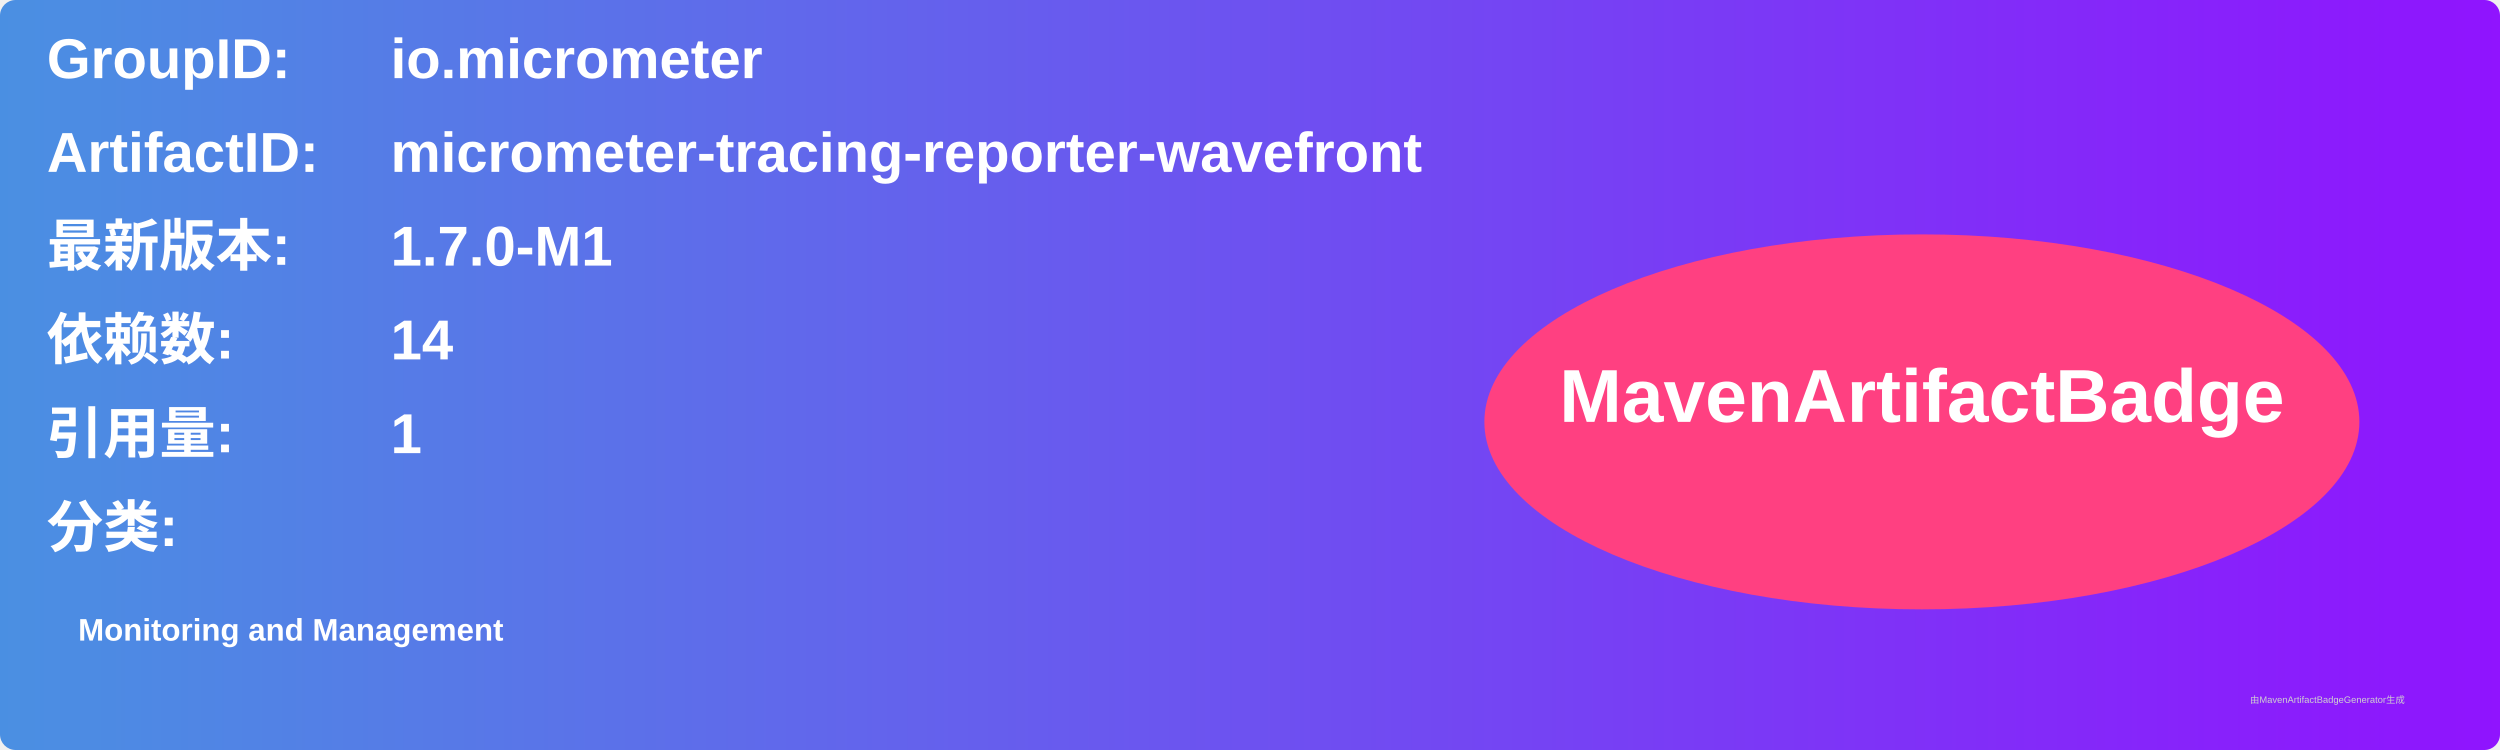
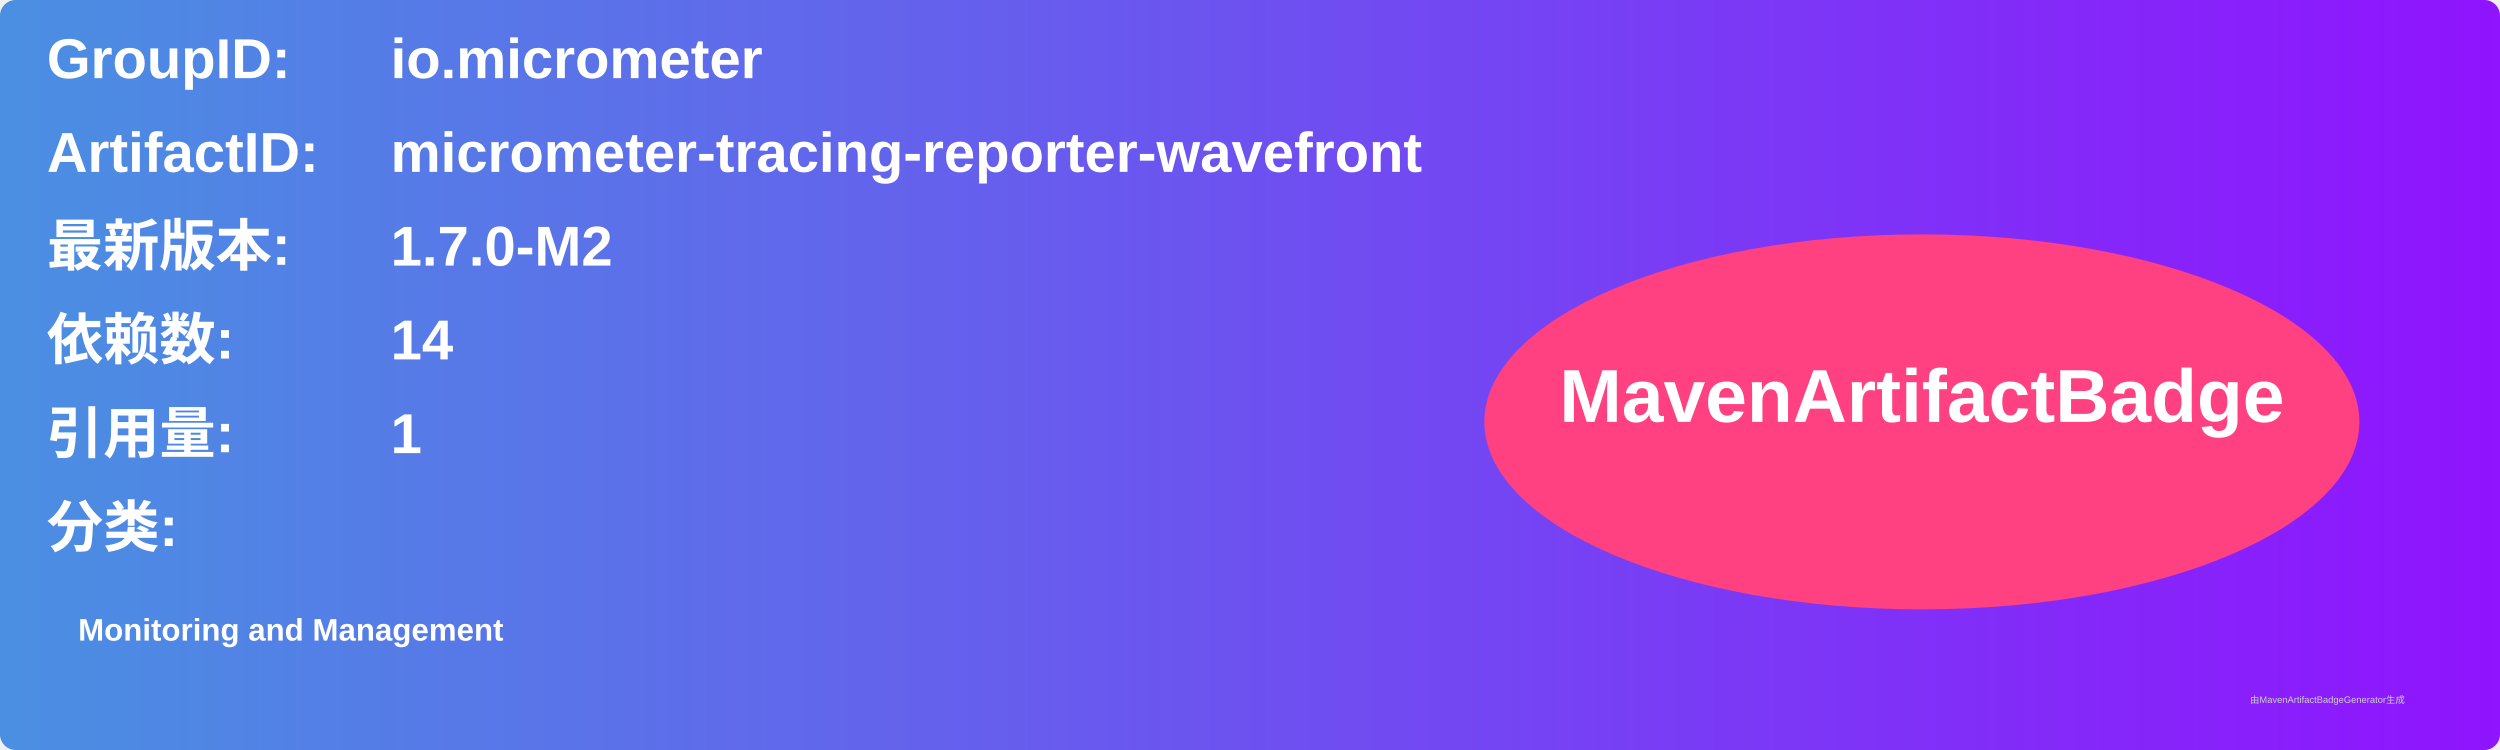
<svg xmlns="http://www.w3.org/2000/svg" width="800" height="240" viewBox="0 0 800 240">
  <linearGradient id="grad" x1="0%" y1="0%" x2="100%" y2="0%">
    <stop offset="0%" stop-color="#4a90e2" />
    <stop offset="100%" stop-color="#9013fe" />
  </linearGradient>
  <rect width="100%" height="100%" rx="5" ry="5" fill="url(#grad)" />
  <g transform="translate(15, 15)">
    <text x="0" y="10" font-family="Arial" font-size="18" fill="white" font-weight="bold" width="260">GroupID:</text>
    <text x="110" y="10" font-family="Arial" font-size="18" fill="white" font-weight="bold" width="460">io.micrometer</text>
    <text x="0" y="40" font-family="Arial" font-size="18" fill="white" font-weight="bold" width="260">ArtifactID:</text>
    <text x="110" y="40" font-family="Arial" font-size="18" fill="white" font-weight="bold" width="460">micrometer-tracing-reporter-wavefront</text>
    <text x="0" y="70" font-family="Arial" font-size="18" fill="white" font-weight="bold">最新版本:</text>
    <text x="110" y="70" font-family="Arial" font-size="18" fill="white" font-weight="bold">
-       <tspan font-weight="bold">1.7.0-M1</tspan>
+       <tspan font-weight="bold">1.7.0-M2</tspan>
    </text>
    <text x="0" y="100" font-family="Arial" font-size="18" fill="white" font-weight="bold">依赖数: </text>
    <text x="110" y="100" font-family="Arial" font-size="18" fill="white">
      <tspan font-weight="bold">14</tspan>
    </text>
    <text x="0" y="130" font-family="Arial" font-size="18" fill="white" font-weight="bold">引用量: </text>
    <text x="110" y="130" font-family="Arial" font-size="18" fill="white">
      <tspan font-weight="bold">1</tspan>
    </text>
    <text x="0" y="160" font-family="Arial" font-size="18" fill="white" font-weight="bold">分类:</text>
    <text x="10" y="190" font-family="Arial" font-size="10" fill="white">
      <tspan font-weight="bold">Monitoring and Management</tspan>
    </text>
    <ellipse cx="600" cy="120" rx="140" ry="60" fill="#ff4081" />
    <text x="600" y="120" text-anchor="middle" font-family="Arial" font-size="24" fill="white" font-weight="bold">MavenArtifactBadge</text>
  </g>
  <text x="720" y="225" font-family="Arial" font-size="3" fill="#d0d0d0">由MavenArtifactBadgeGenerator生成</text>
</svg>
